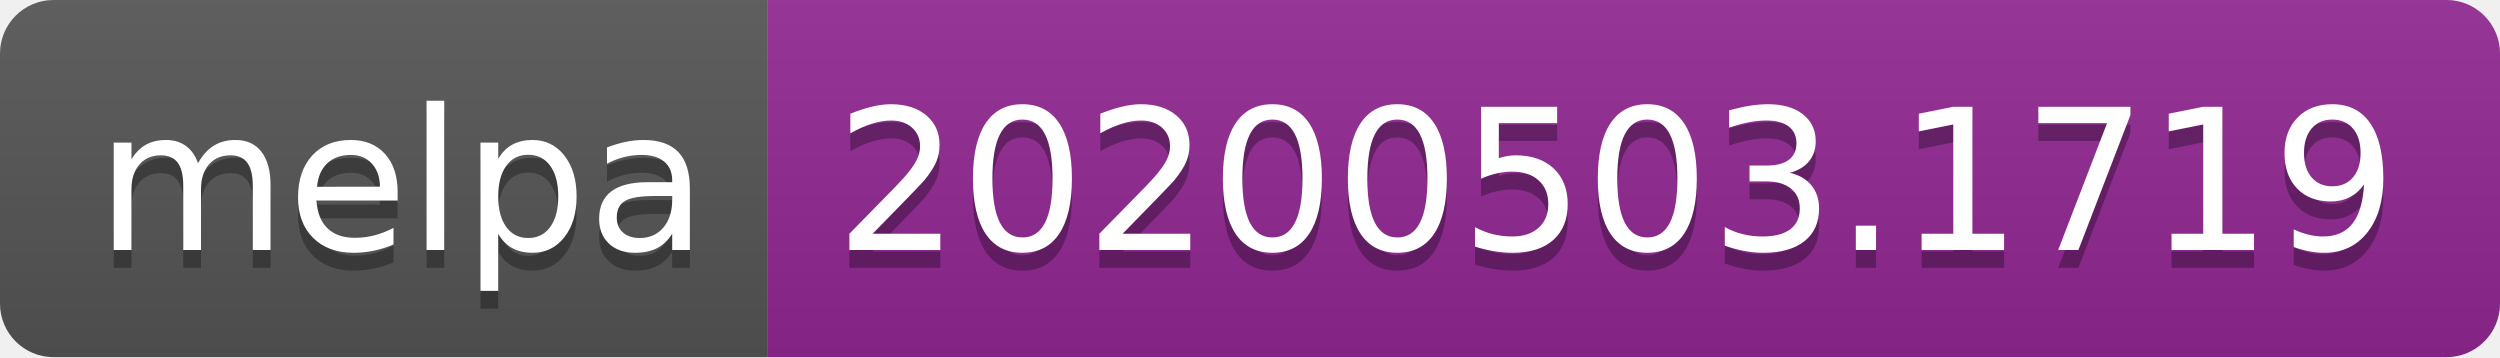
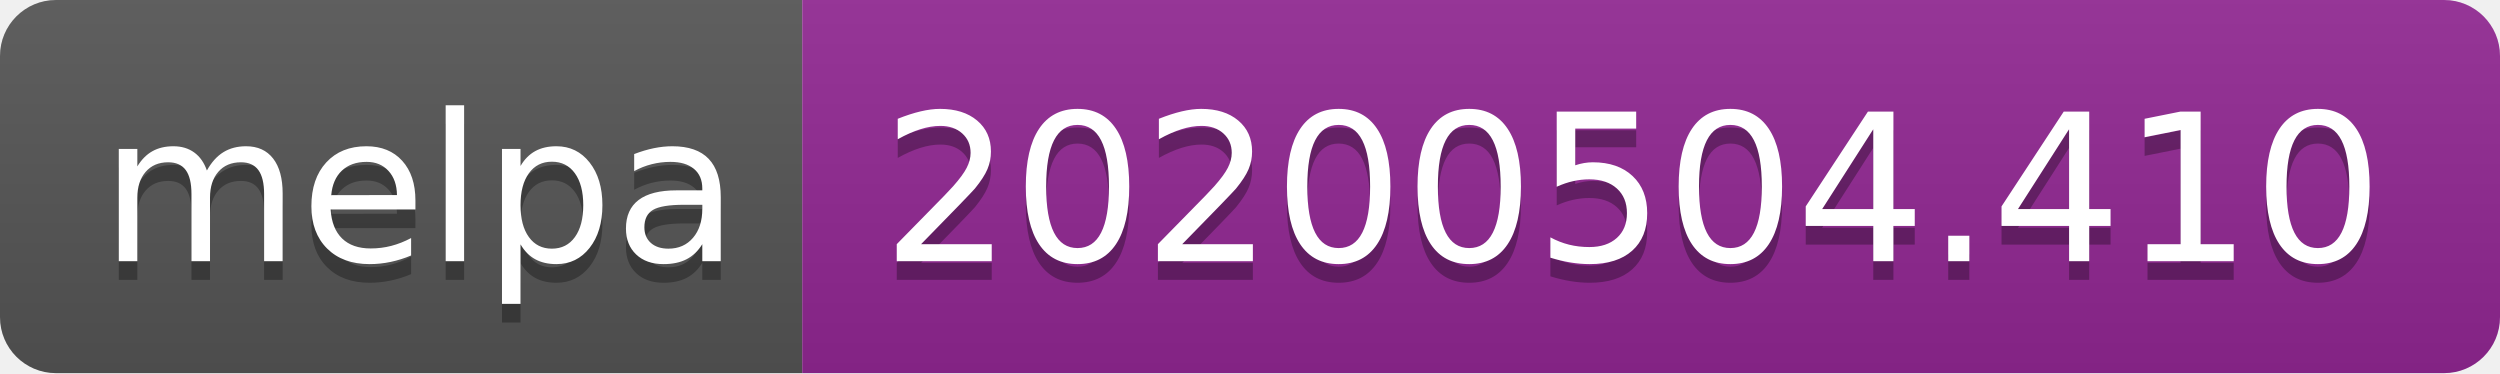
- <svg xmlns="http://www.w3.org/2000/svg" width="140" height="20">
+ <svg xmlns="http://www.w3.org/2000/svg" width="134" height="20">
  <linearGradient id="s" x2="0" y2="100%">
    <stop offset="0" stop-color="#bbb" stop-opacity=".1" />
    <stop offset="1" stop-opacity=".1" />
  </linearGradient>
  <clipPath id="r">
-     <rect width="140" height="20" rx="3" fill="#fff" />
+     <rect width="134" height="20" rx="3" fill="#fff" />
  </clipPath>
  <g clip-path="url(#r)">
    <rect width="43" height="20" fill="#555" />
-     <rect x="43" width="97" height="20" fill="#922793" />
-     <rect width="140" height="20" fill="url(#s)" />
+     <rect x="43" width="91" height="20" fill="#922793" />
+     <rect width="134" height="20" fill="url(#s)" />
  </g>
  <g fill="#fff" text-anchor="middle" font-family="DejaVu Sans,Verdana,Geneva,sans-serif" font-size="110">
    <text x="225" y="150" fill="#010101" fill-opacity=".3" transform="scale(.1)" textLength="330">melpa</text>
    <text x="225" y="140" transform="scale(.1)" textLength="330">melpa</text>
-     <text x="905" y="150" fill="#010101" fill-opacity=".3" transform="scale(.1)" textLength="870">20200503.1719</text>
-     <text x="905" y="140" transform="scale(.1)" textLength="870">20200503.1719</text>
+     <text x="875" y="150" fill="#010101" fill-opacity=".3" transform="scale(.1)" textLength="810">20200504.410</text>
+     <text x="875" y="140" transform="scale(.1)" textLength="810">20200504.410</text>
  </g>
</svg>
